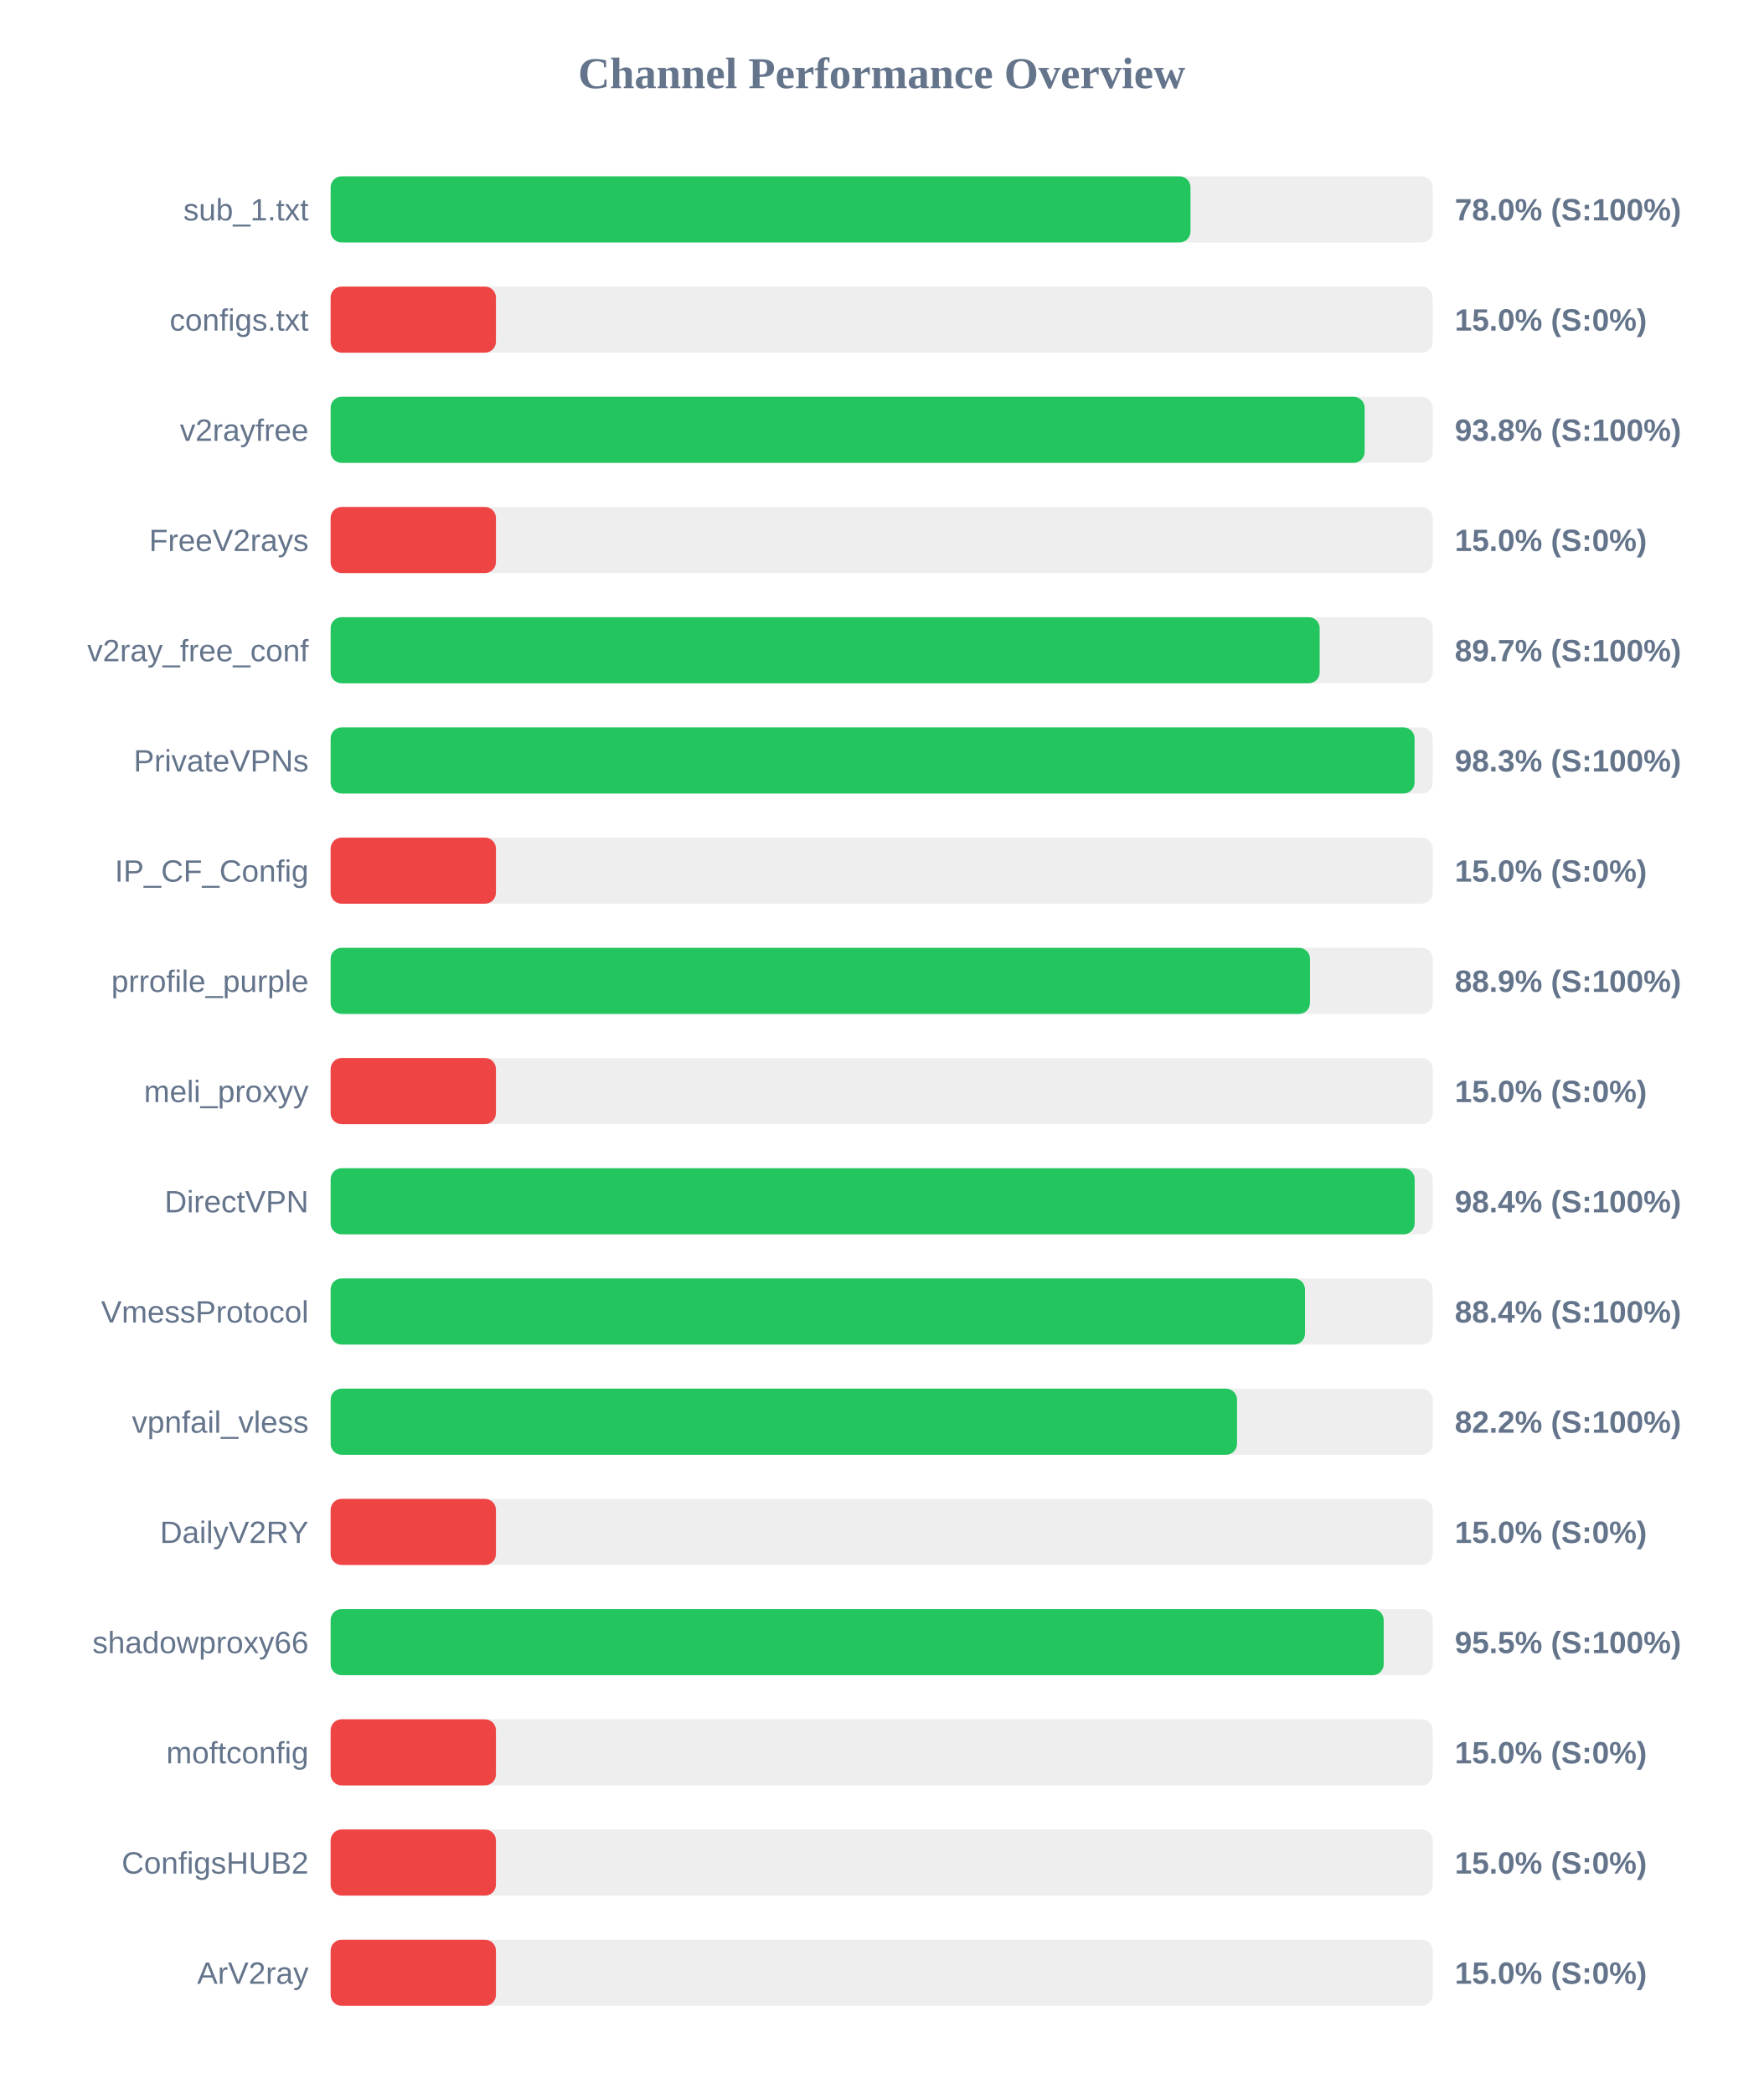
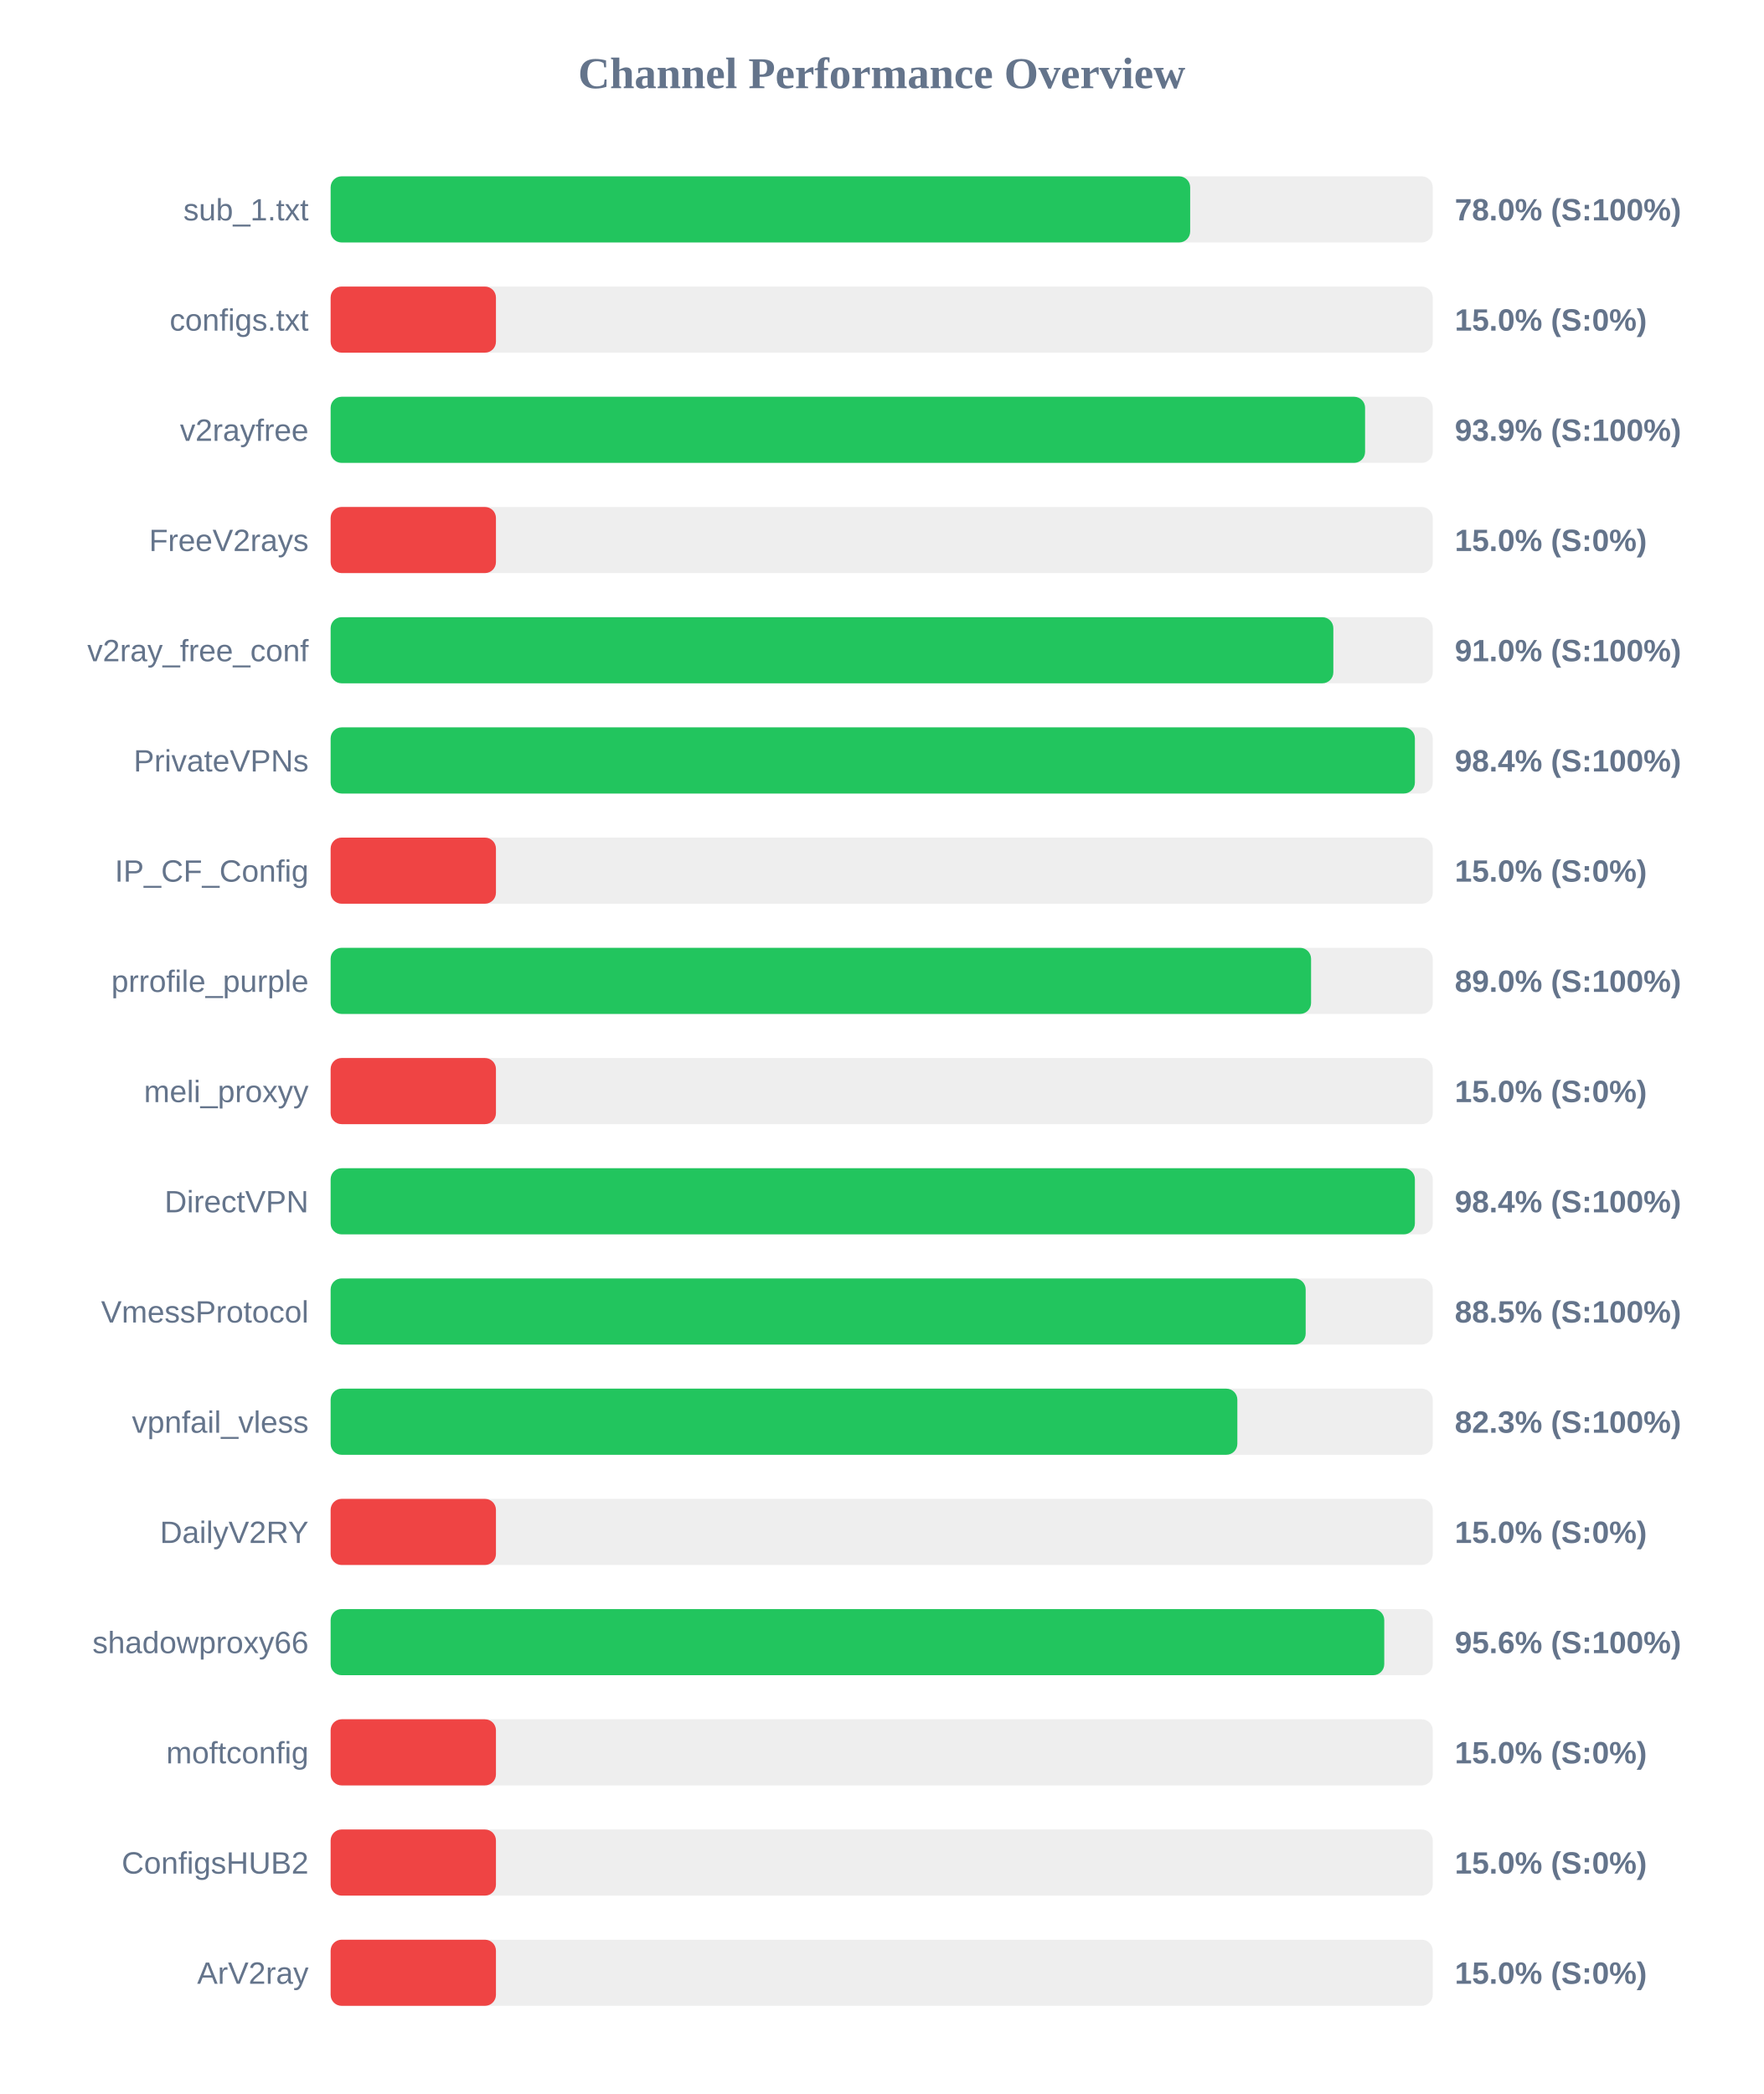
<svg xmlns="http://www.w3.org/2000/svg" width="800" height="950" version="1.1">
  <style>
        .row { font: 14px Arial; fill: #64748b; }
        .score { font: bold 14px Arial; fill: #64748b; }
    </style>
  <text x="400" y="40" text-anchor="middle" font-size="20px" font-weight="bold" fill="#64748b">Channel Performance Overview</text>
  <rect x="150" y="80" width="500" height="30" fill="#eee" rx="5" />
-   <rect x="150" y="80" width="390.1" height="30" fill="#22c55e" rx="5" />
+   <rect x="150" y="80" width="389.95" height="30" fill="#22c55e" rx="5" />
  <text x="140" y="100" text-anchor="end" class="row">sub_1.txt</text>
  <text x="660" y="100" text-anchor="start" class="score">78.0% (S:100%)</text>
  <rect x="150" y="130" width="500" height="30" fill="#eee" rx="5" />
  <rect x="150" y="130" width="75.0" height="30" fill="#ef4444" rx="5" />
  <text x="140" y="150" text-anchor="end" class="row">configs.txt</text>
  <text x="660" y="150" text-anchor="start" class="score">15.0% (S:0%)</text>
  <rect x="150" y="180" width="500" height="30" fill="#eee" rx="5" />
-   <rect x="150" y="180" width="469.1" height="30" fill="#22c55e" rx="5" />
+   <rect x="150" y="180" width="469.3" height="30" fill="#22c55e" rx="5" />
  <text x="140" y="200" text-anchor="end" class="row">v2rayfree</text>
-   <text x="660" y="200" text-anchor="start" class="score">93.8% (S:100%)</text>
+   <text x="660" y="200" text-anchor="start" class="score">93.9% (S:100%)</text>
  <rect x="150" y="230" width="500" height="30" fill="#eee" rx="5" />
  <rect x="150" y="230" width="75.0" height="30" fill="#ef4444" rx="5" />
  <text x="140" y="250" text-anchor="end" class="row">FreeV2rays</text>
  <text x="660" y="250" text-anchor="start" class="score">15.0% (S:0%)</text>
  <rect x="150" y="280" width="500" height="30" fill="#eee" rx="5" />
-   <rect x="150" y="280" width="448.7" height="30" fill="#22c55e" rx="5" />
+   <rect x="150" y="280" width="454.9" height="30" fill="#22c55e" rx="5" />
  <text x="140" y="300" text-anchor="end" class="row">v2ray_free_conf</text>
-   <text x="660" y="300" text-anchor="start" class="score">89.7% (S:100%)</text>
+   <text x="660" y="300" text-anchor="start" class="score">91.0% (S:100%)</text>
  <rect x="150" y="330" width="500" height="30" fill="#eee" rx="5" />
-   <rect x="150" y="330" width="491.75" height="30" fill="#22c55e" rx="5" />
+   <rect x="150" y="330" width="491.9" height="30" fill="#22c55e" rx="5" />
  <text x="140" y="350" text-anchor="end" class="row">PrivateVPNs</text>
-   <text x="660" y="350" text-anchor="start" class="score">98.3% (S:100%)</text>
+   <text x="660" y="350" text-anchor="start" class="score">98.4% (S:100%)</text>
  <rect x="150" y="380" width="500" height="30" fill="#eee" rx="5" />
  <rect x="150" y="380" width="75.0" height="30" fill="#ef4444" rx="5" />
  <text x="140" y="400" text-anchor="end" class="row">IP_CF_Config</text>
  <text x="660" y="400" text-anchor="start" class="score">15.0% (S:0%)</text>
  <rect x="150" y="430" width="500" height="30" fill="#eee" rx="5" />
-   <rect x="150" y="430" width="444.3" height="30" fill="#22c55e" rx="5" />
+   <rect x="150" y="430" width="444.8" height="30" fill="#22c55e" rx="5" />
  <text x="140" y="450" text-anchor="end" class="row">prrofile_purple</text>
-   <text x="660" y="450" text-anchor="start" class="score">88.9% (S:100%)</text>
+   <text x="660" y="450" text-anchor="start" class="score">89.0% (S:100%)</text>
  <rect x="150" y="480" width="500" height="30" fill="#eee" rx="5" />
  <rect x="150" y="480" width="75.0" height="30" fill="#ef4444" rx="5" />
  <text x="140" y="500" text-anchor="end" class="row">meli_proxyy</text>
  <text x="660" y="500" text-anchor="start" class="score">15.0% (S:0%)</text>
  <rect x="150" y="530" width="500" height="30" fill="#eee" rx="5" />
-   <rect x="150" y="530" width="491.8" height="30" fill="#22c55e" rx="5" />
+   <rect x="150" y="530" width="491.9" height="30" fill="#22c55e" rx="5" />
  <text x="140" y="550" text-anchor="end" class="row">DirectVPN</text>
  <text x="660" y="550" text-anchor="start" class="score">98.4% (S:100%)</text>
  <rect x="150" y="580" width="500" height="30" fill="#eee" rx="5" />
-   <rect x="150" y="580" width="442.05" height="30" fill="#22c55e" rx="5" />
+   <rect x="150" y="580" width="442.35" height="30" fill="#22c55e" rx="5" />
  <text x="140" y="600" text-anchor="end" class="row">VmessProtocol</text>
-   <text x="660" y="600" text-anchor="start" class="score">88.4% (S:100%)</text>
+   <text x="660" y="600" text-anchor="start" class="score">88.5% (S:100%)</text>
  <rect x="150" y="630" width="500" height="30" fill="#eee" rx="5" />
-   <rect x="150" y="630" width="411.2" height="30" fill="#22c55e" rx="5" />
+   <rect x="150" y="630" width="411.35" height="30" fill="#22c55e" rx="5" />
  <text x="140" y="650" text-anchor="end" class="row">vpnfail_vless</text>
-   <text x="660" y="650" text-anchor="start" class="score">82.2% (S:100%)</text>
+   <text x="660" y="650" text-anchor="start" class="score">82.3% (S:100%)</text>
  <rect x="150" y="680" width="500" height="30" fill="#eee" rx="5" />
  <rect x="150" y="680" width="75.0" height="30" fill="#ef4444" rx="5" />
  <text x="140" y="700" text-anchor="end" class="row">DailyV2RY</text>
  <text x="660" y="700" text-anchor="start" class="score">15.0% (S:0%)</text>
  <rect x="150" y="730" width="500" height="30" fill="#eee" rx="5" />
-   <rect x="150" y="730" width="477.75" height="30" fill="#22c55e" rx="5" />
+   <rect x="150" y="730" width="478.0" height="30" fill="#22c55e" rx="5" />
  <text x="140" y="750" text-anchor="end" class="row">shadowproxy66</text>
-   <text x="660" y="750" text-anchor="start" class="score">95.5% (S:100%)</text>
+   <text x="660" y="750" text-anchor="start" class="score">95.6% (S:100%)</text>
  <rect x="150" y="780" width="500" height="30" fill="#eee" rx="5" />
  <rect x="150" y="780" width="75.0" height="30" fill="#ef4444" rx="5" />
  <text x="140" y="800" text-anchor="end" class="row">moftconfig</text>
  <text x="660" y="800" text-anchor="start" class="score">15.0% (S:0%)</text>
  <rect x="150" y="830" width="500" height="30" fill="#eee" rx="5" />
  <rect x="150" y="830" width="75.0" height="30" fill="#ef4444" rx="5" />
  <text x="140" y="850" text-anchor="end" class="row">ConfigsHUB2</text>
  <text x="660" y="850" text-anchor="start" class="score">15.0% (S:0%)</text>
  <rect x="150" y="880" width="500" height="30" fill="#eee" rx="5" />
  <rect x="150" y="880" width="75.0" height="30" fill="#ef4444" rx="5" />
  <text x="140" y="900" text-anchor="end" class="row">ArV2ray</text>
  <text x="660" y="900" text-anchor="start" class="score">15.0% (S:0%)</text>
</svg>
